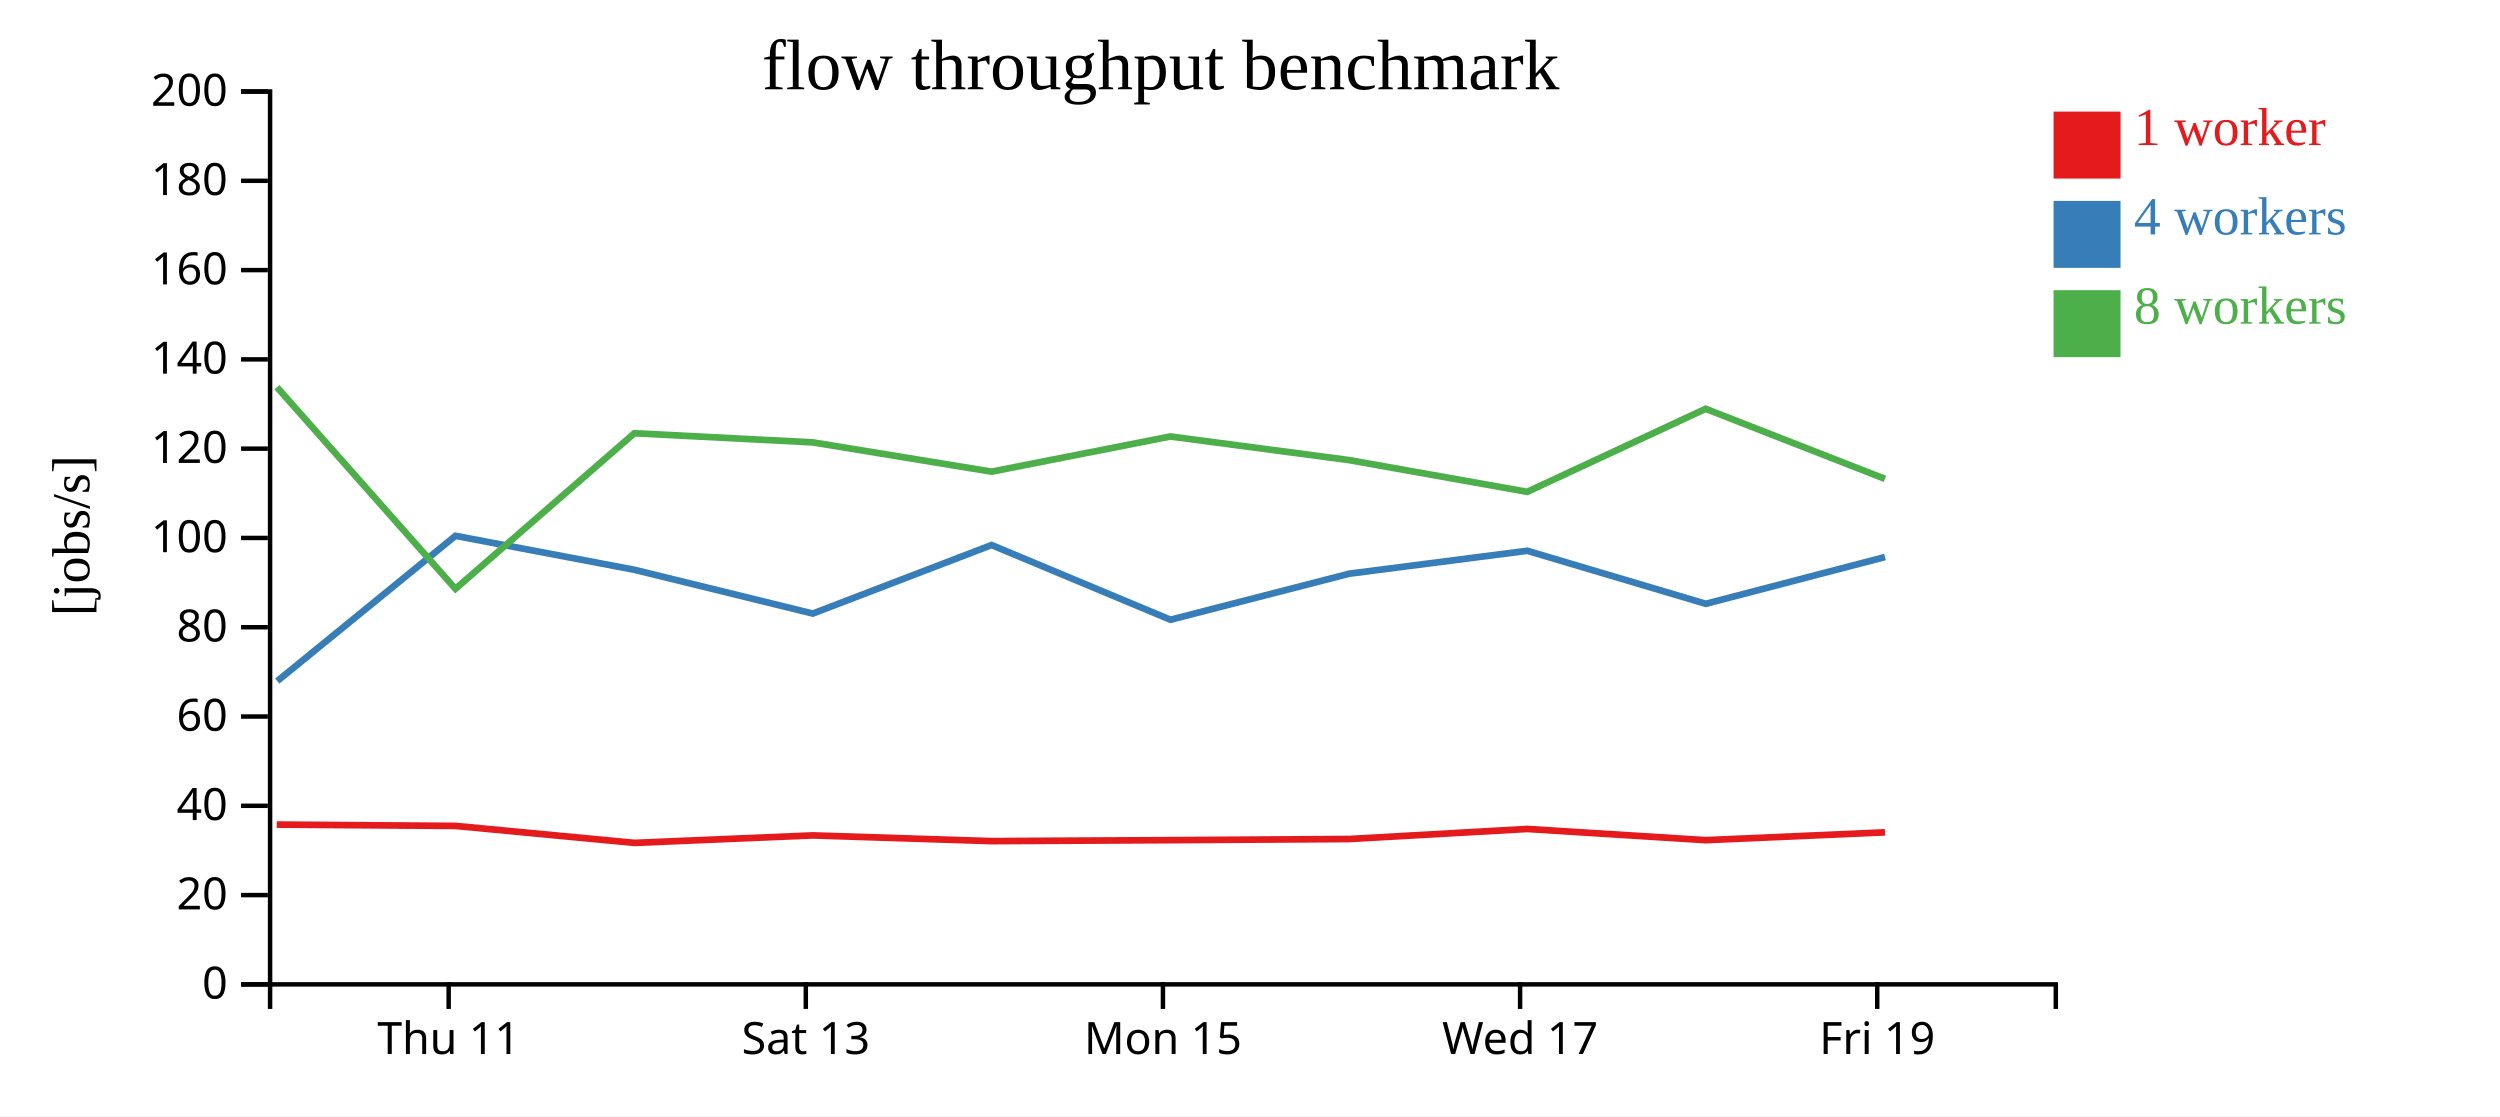
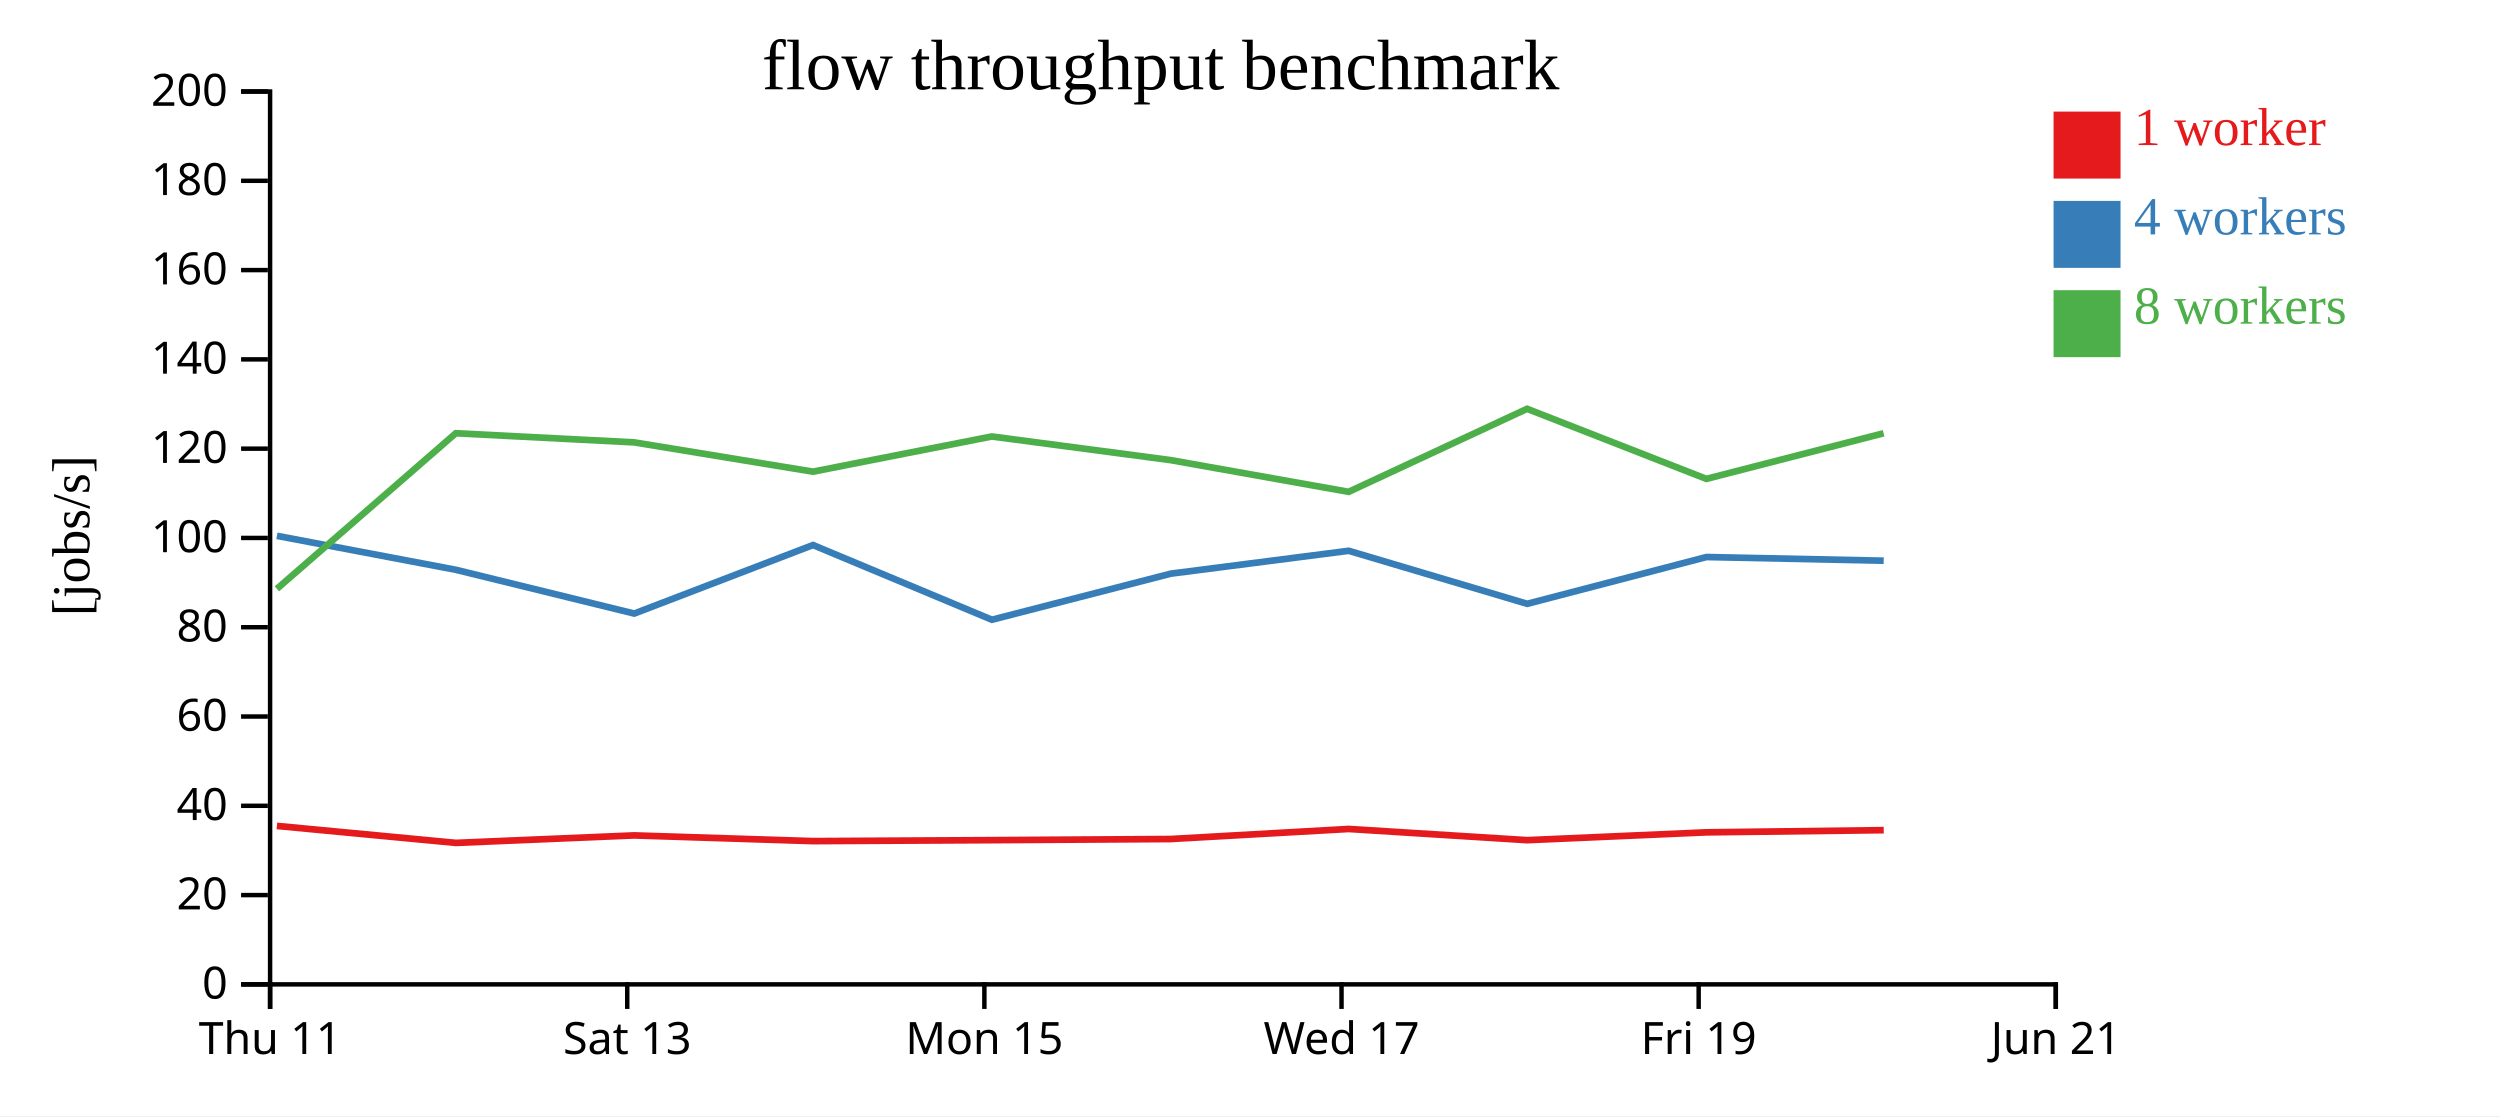
<svg xmlns="http://www.w3.org/2000/svg" width="560" height="250">
  <rect width="100%" height="100%" fill="white" />
  <g transform="translate(60,20)">
    <g transform="translate(0,200)" fill="none" font-size="10" font-family="sans-serif" text-anchor="middle">
      <path class="domain" stroke="currentColor" d="M0.5,6V0.5H400.5V6" />
-       <g class="tick" opacity="1" transform="translate(40.5,0)">
+       <g class="tick" opacity="1" transform="translate(0.5,0)">
        <line stroke="currentColor" y2="6" />
        <text fill="currentColor" y="9" dy="0.71em">Thu 11</text>
      </g>
-       <g class="tick" opacity="1" transform="translate(120.5,0)">
+       <g class="tick" opacity="1" transform="translate(80.5,0)">
        <line stroke="currentColor" y2="6" />
        <text fill="currentColor" y="9" dy="0.71em">Sat 13</text>
      </g>
-       <g class="tick" opacity="1" transform="translate(200.5,0)">
+       <g class="tick" opacity="1" transform="translate(160.5,0)">
        <line stroke="currentColor" y2="6" />
        <text fill="currentColor" y="9" dy="0.71em">Mon 15</text>
      </g>
-       <g class="tick" opacity="1" transform="translate(280.5,0)">
+       <g class="tick" opacity="1" transform="translate(240.5,0)">
        <line stroke="currentColor" y2="6" />
        <text fill="currentColor" y="9" dy="0.71em">Wed 17</text>
      </g>
-       <g class="tick" opacity="1" transform="translate(360.5,0)">
+       <g class="tick" opacity="1" transform="translate(320.5,0)">
        <line stroke="currentColor" y2="6" />
        <text fill="currentColor" y="9" dy="0.71em">Fri 19</text>
+       </g>
+       <g class="tick" opacity="1" transform="translate(400.5,0)">
+         <line stroke="currentColor" y2="6" />
+         <text fill="currentColor" y="9" dy="0.71em">Jun 21</text>
      </g>
    </g>
    <g fill="none" font-size="10" font-family="sans-serif" text-anchor="end">
      <path class="domain" stroke="currentColor" d="M-6,200.5H0.5V0.5H-6" />
      <g class="tick" opacity="1" transform="translate(0,200.5)">
        <line stroke="currentColor" x2="-6" />
        <text fill="currentColor" x="-9" dy="0.32em">0</text>
      </g>
      <g class="tick" opacity="1" transform="translate(0,180.5)">
        <line stroke="currentColor" x2="-6" />
        <text fill="currentColor" x="-9" dy="0.32em">20</text>
      </g>
      <g class="tick" opacity="1" transform="translate(0,160.5)">
        <line stroke="currentColor" x2="-6" />
        <text fill="currentColor" x="-9" dy="0.32em">40</text>
      </g>
      <g class="tick" opacity="1" transform="translate(0,140.5)">
        <line stroke="currentColor" x2="-6" />
        <text fill="currentColor" x="-9" dy="0.32em">60</text>
      </g>
      <g class="tick" opacity="1" transform="translate(0,120.5)">
        <line stroke="currentColor" x2="-6" />
        <text fill="currentColor" x="-9" dy="0.32em">80</text>
      </g>
      <g class="tick" opacity="1" transform="translate(0,100.5)">
        <line stroke="currentColor" x2="-6" />
        <text fill="currentColor" x="-9" dy="0.32em">100</text>
      </g>
      <g class="tick" opacity="1" transform="translate(0,80.5)">
        <line stroke="currentColor" x2="-6" />
        <text fill="currentColor" x="-9" dy="0.32em">120</text>
      </g>
      <g class="tick" opacity="1" transform="translate(0,60.5)">
        <line stroke="currentColor" x2="-6" />
        <text fill="currentColor" x="-9" dy="0.32em">140</text>
      </g>
      <g class="tick" opacity="1" transform="translate(0,40.5)">
        <line stroke="currentColor" x2="-6" />
        <text fill="currentColor" x="-9" dy="0.32em">160</text>
      </g>
      <g class="tick" opacity="1" transform="translate(0,20.5)">
        <line stroke="currentColor" x2="-6" />
        <text fill="currentColor" x="-9" dy="0.32em">180</text>
      </g>
      <g class="tick" opacity="1" transform="translate(0,0.5)">
        <line stroke="currentColor" x2="-6" />
        <text fill="currentColor" x="-9" dy="0.32em">200</text>
      </g>
    </g>
    <text text-anchor="middle" style="font-size: 12px" transform="rotate(-90)" y="-40" x="-100">[jobs/s]</text>
    <text text-anchor="middle" style="font-size: 16px" y="0" x="200">flow throughput benchmark</text>
-     <path class="line" fill="none" stroke="#e41a1c" stroke-width="1.5" d="M1.991,164.709L42.024,165.006L82.114,168.808L122.051,167.131L162.116,168.41L202.181,168.193L242.241,167.94L282.108,165.688L322.09,168.197L362.243,166.443" />
-     <path class="line" fill="none" stroke="#377eb8" stroke-width="1.5" d="M2.104,132.566L42.026,100.027L82.117,107.635L122.064,117.437L162.113,102.089L202.186,118.822L242.24,108.503L282.109,103.375L322.089,115.254L362.251,104.774" />
-     <path class="line" fill="none" stroke="#4daf4a" stroke-width="1.5" d="M2.038,66.738L42.018,111.899L82.093,77.049L122.04,79.091L162.097,85.653L202.153,77.771L242.222,83.068L282.09,90.174L322.064,71.575L362.228,87.269" />
+     <path class="line" fill="none" stroke="#e41a1c" stroke-width="1.5" d="M2.024,165.006L42.114,168.808L82.051,167.131L122.116,168.41L162.181,168.193L202.241,167.94L242.108,165.688L282.09,168.197L322.243,166.443L361.954,165.954" />
+     <path class="line" fill="none" stroke="#377eb8" stroke-width="1.5" d="M2.026,100.027L42.117,107.635L82.064,117.437L122.113,102.089L162.186,118.822L202.24,108.503L242.109,103.375L282.089,115.254L322.251,104.774L361.949,105.601" />
+     <path class="line" fill="none" stroke="#4daf4a" stroke-width="1.5" d="M2.018,111.899L42.093,77.049L82.04,79.091L122.097,85.653L162.153,77.771L202.222,83.068L242.09,90.174L282.064,71.575L322.228,87.269L361.928,77.049" />
    <rect class="dot" x="400" y="5" width="15" height="15" style="fill: #e41a1c;" />
    <rect class="dot" x="400" y="25" width="15" height="15" style="fill: #377eb8;" />
    <rect class="dot" x="400" y="45" width="15" height="15" style="fill: #4daf4a;" />
    <text class="label" x="418" y="12.5" style="fill: #e41a1c; alignment-baseline: middle;" text-anchor="left">1 worker</text>
    <text class="label" x="418" y="32.5" style="fill: #377eb8; alignment-baseline: middle;" text-anchor="left">4 workers</text>
    <text class="label" x="418" y="52.5" style="fill: #4daf4a; alignment-baseline: middle;" text-anchor="left">8 workers</text>
  </g>
</svg>
